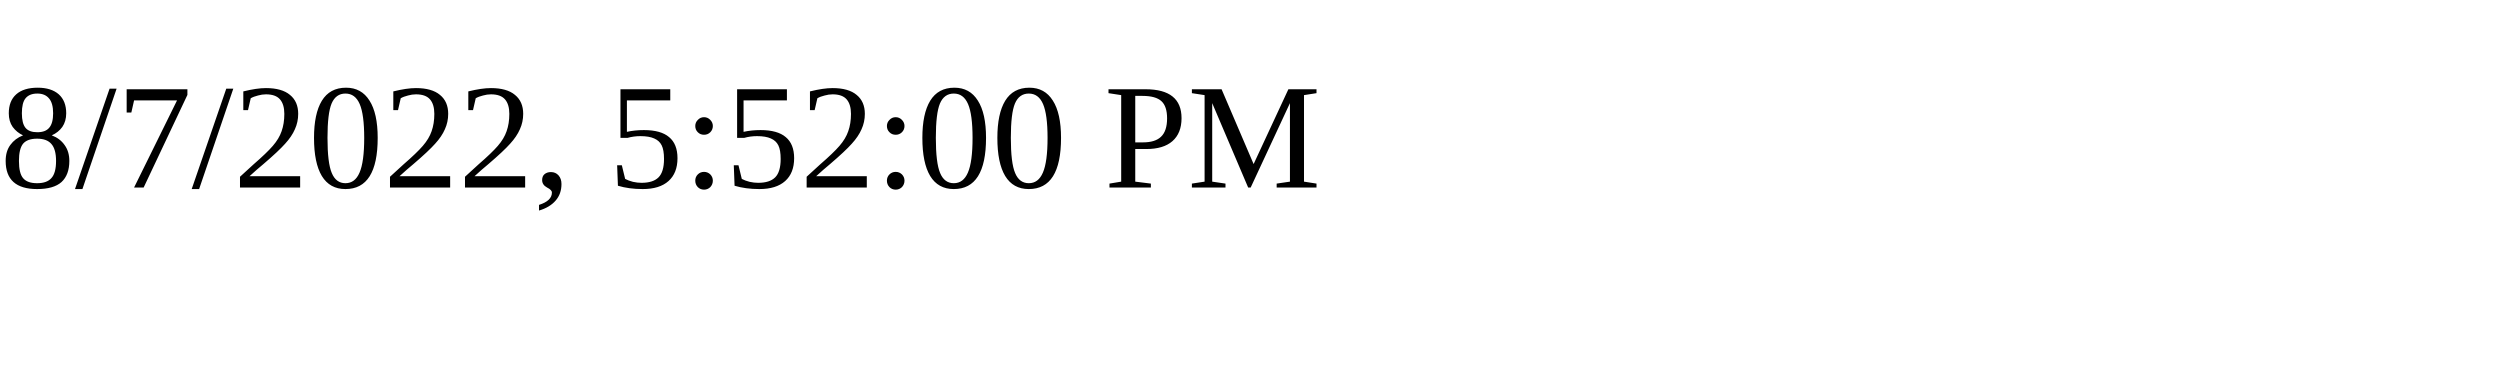
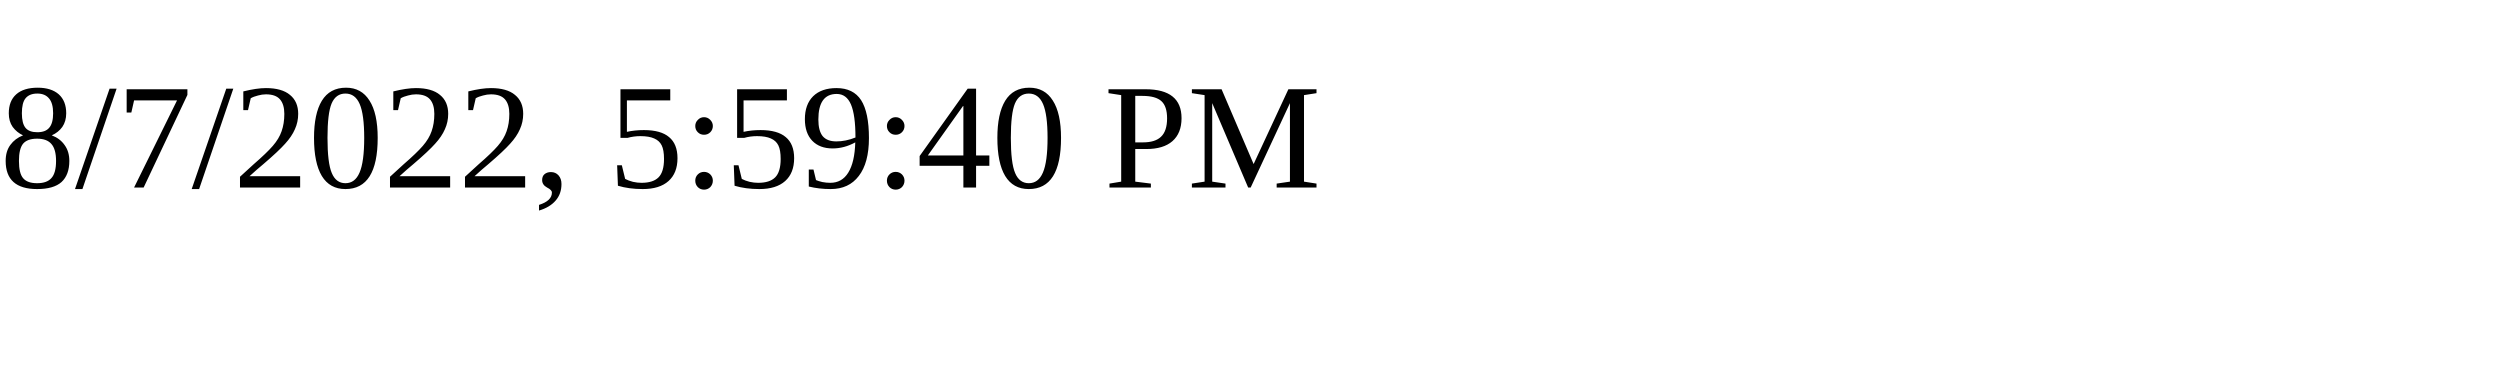
<svg xmlns="http://www.w3.org/2000/svg" height="30" width="200">
-   <text x="0" y="15">8/7/2022, 5:52:00 PM</text>
+   <text x="0" y="15">8/7/2022, 5:59:40 PM</text>
</svg>
